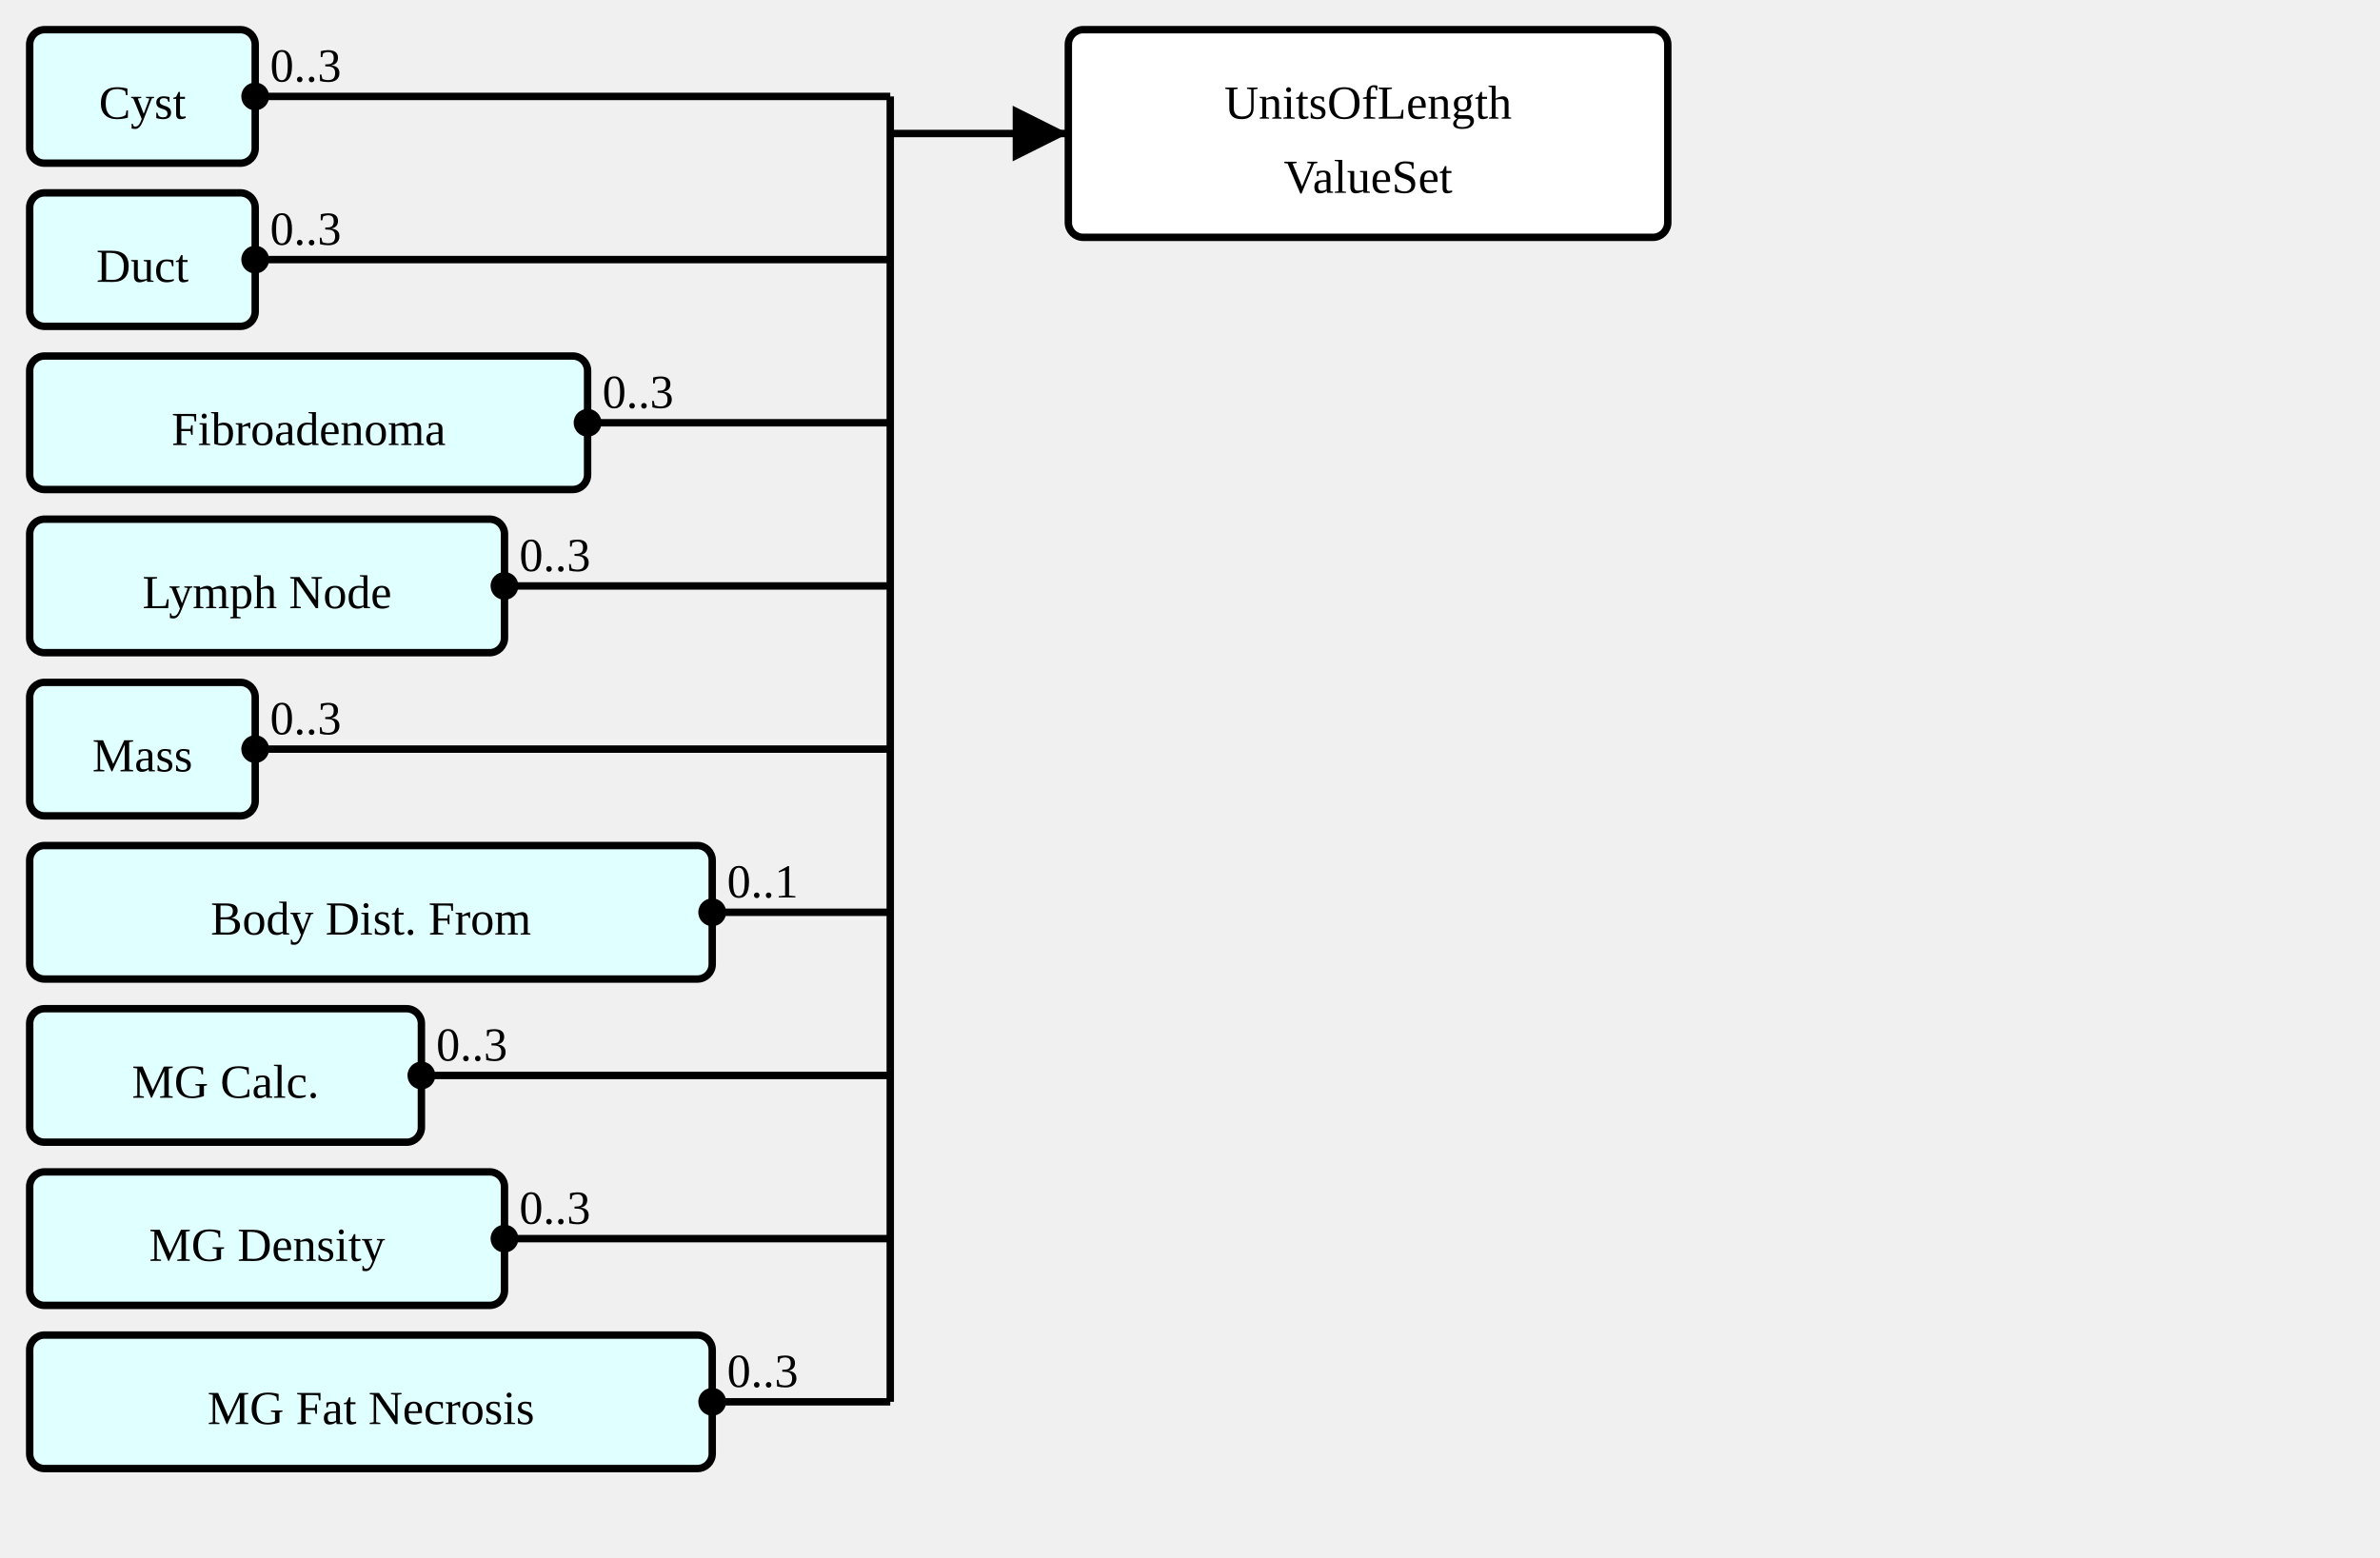
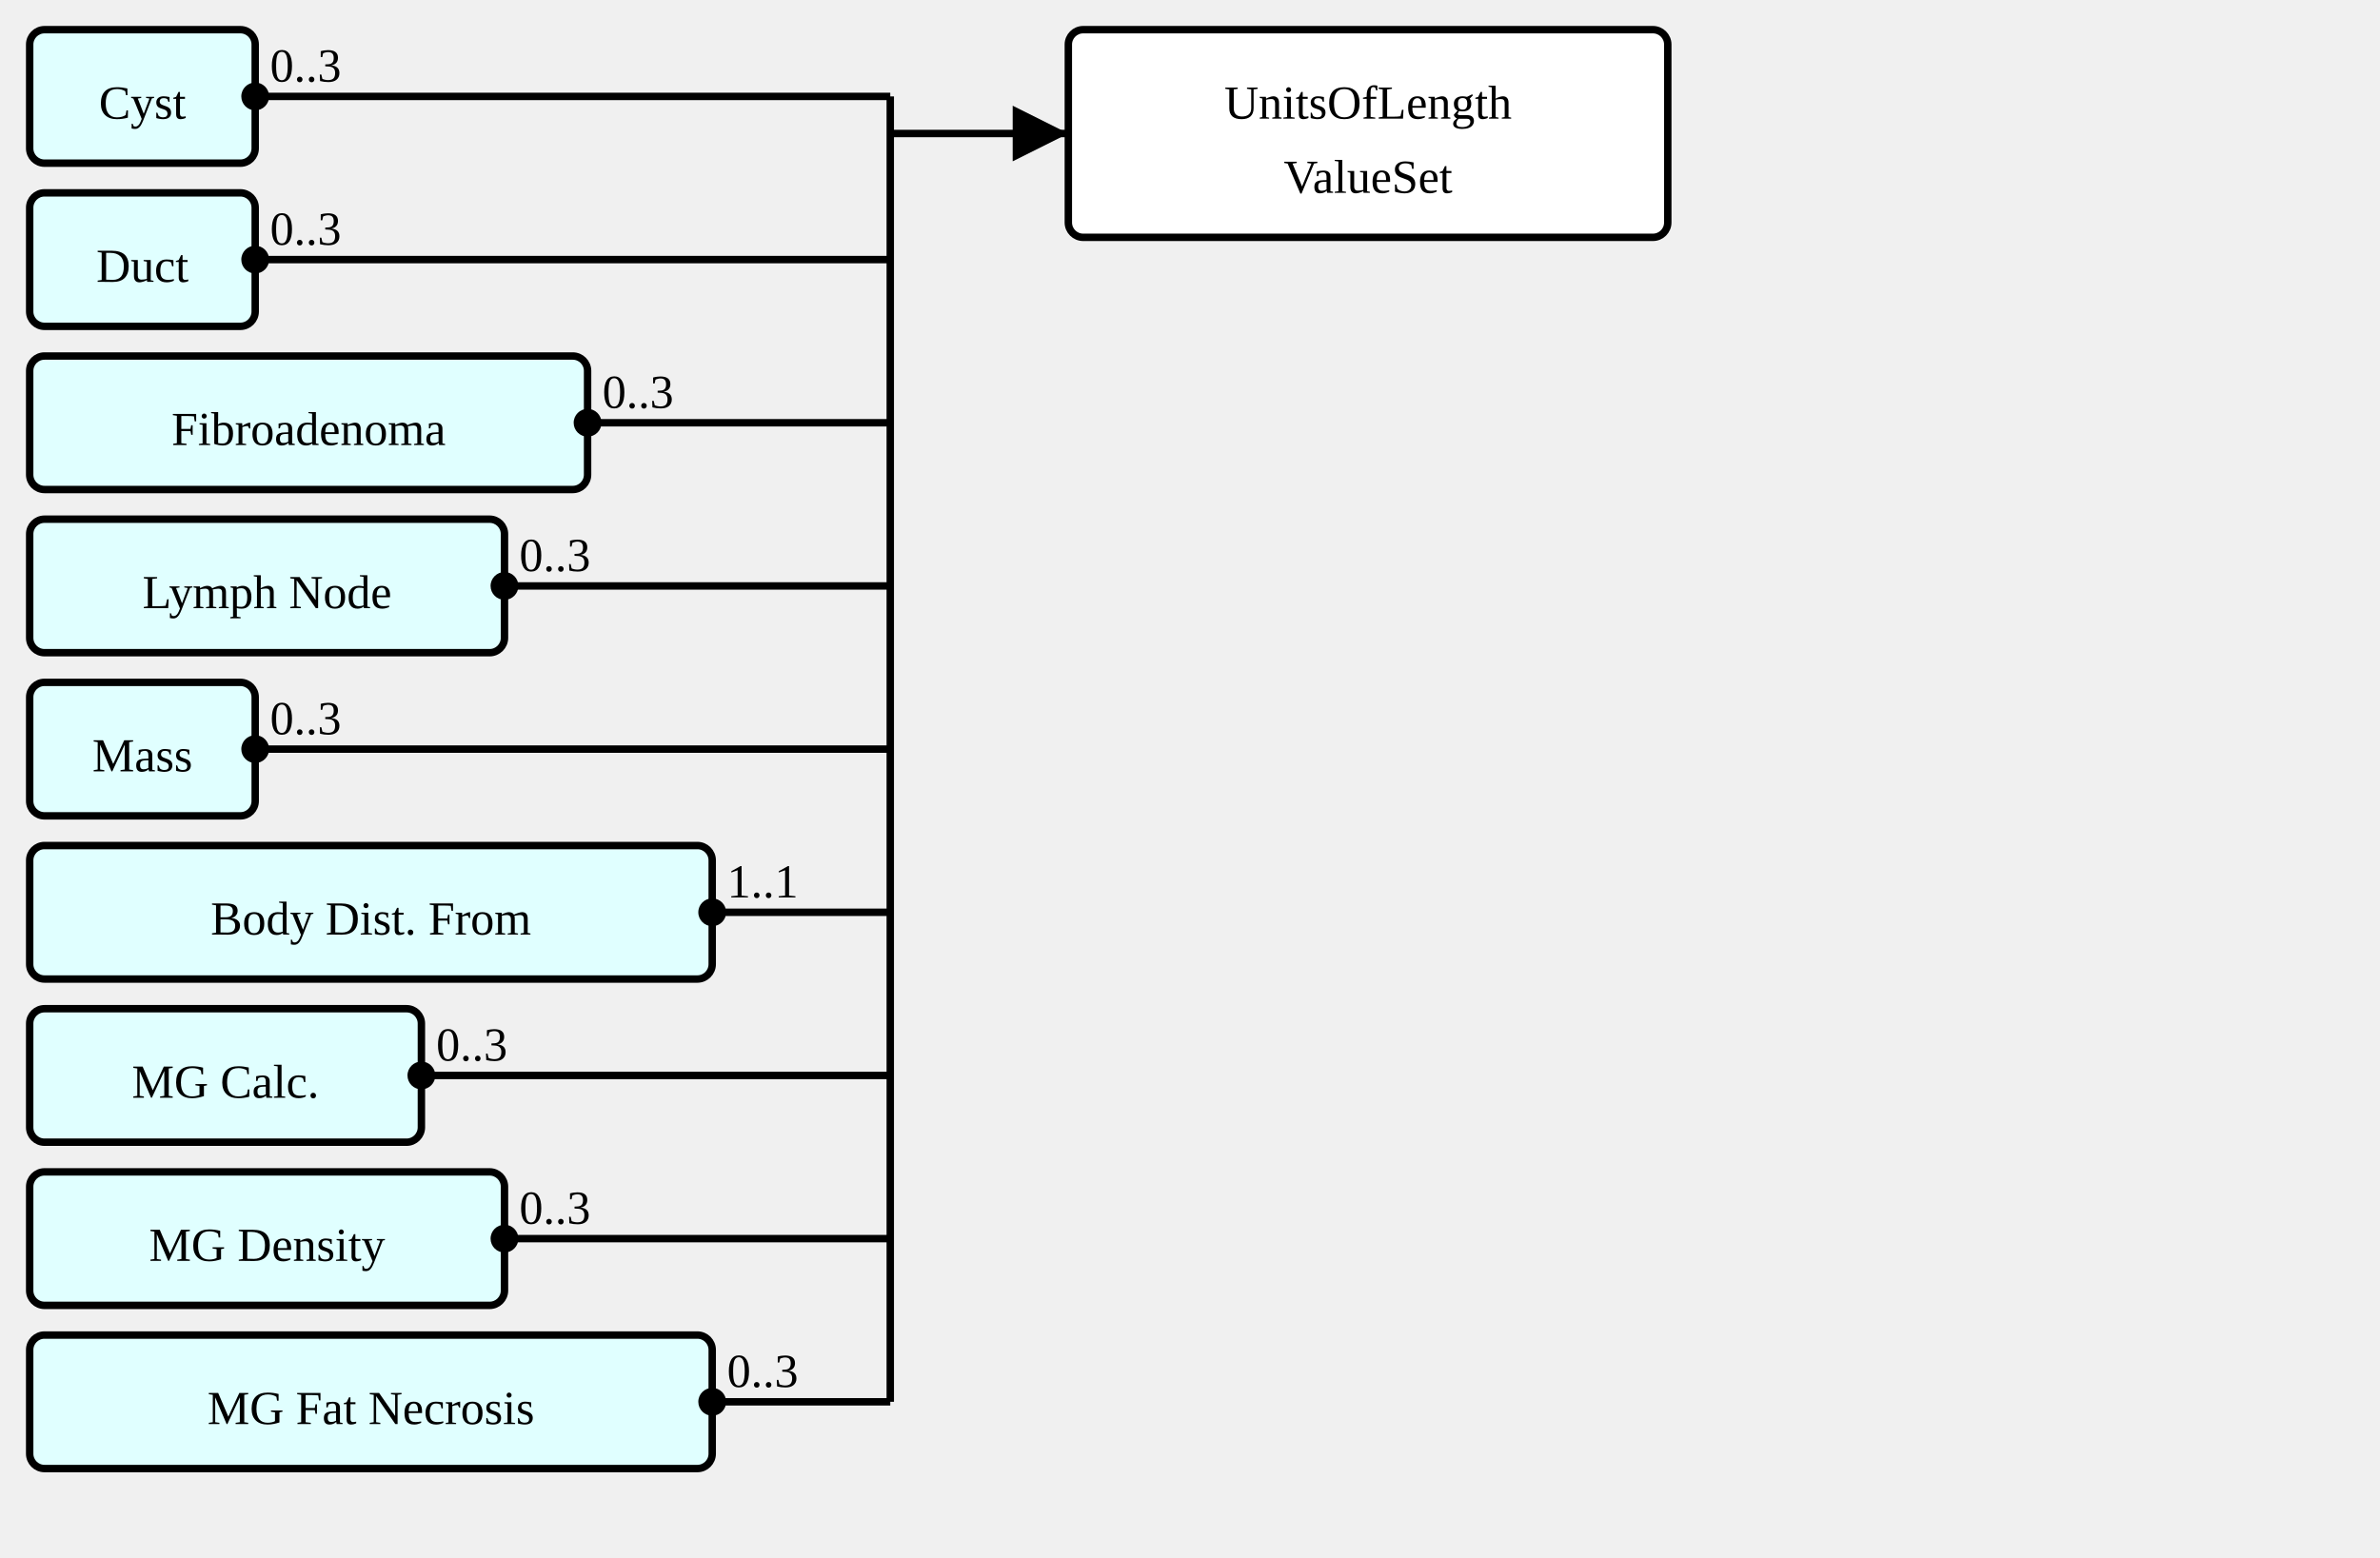
<svg xmlns="http://www.w3.org/2000/svg" version="1.1" width="601.5" height="393.75">
  <defs>
    <marker id="arrowStart" markerWidth="3.75" markerHeight="3.75" markerUnits="px" refX="1.875" refY="1.875">
      <circle fill="Black" stroke-width="0" cx="1.875" cy="1.875" r="1.875" />
    </marker>
    <marker id="arrowEnd" markerWidth="7.5" markerHeight="7.5" markerUnits="px" refX="7.5" refY="3.75">
      <polygon fill="Black" stroke-width="0" points="0 0 7.5 3.75 0 7.5" />
    </marker>
  </defs>
  <g>
    <g transform="translate(7.5 7.5)">
      <a href="./StructureDefinition-AbnormalityCyst.html" target="_top">
        <rect fill="LightCyan" stroke="Black" stroke-width="1.875" x="0" y="0" width="57" height="33.75" rx="3.75" ry="3.75" />
      </a>
      <a href="./StructureDefinition-AbnormalityCyst.html" target="_top">
        <text x="28.5" y="22.5" text-anchor="middle">Cyst</text>
      </a>
    </g>
    <g transform="translate(7.5 48.75)">
      <a href="./StructureDefinition-AbnormalityDuct.html" target="_top">
        <rect fill="LightCyan" stroke="Black" stroke-width="1.875" x="0" y="0" width="57" height="33.75" rx="3.75" ry="3.75" />
      </a>
      <a href="./StructureDefinition-AbnormalityDuct.html" target="_top">
        <text x="28.5" y="22.5" text-anchor="middle">Duct</text>
      </a>
    </g>
    <g transform="translate(7.5 90)">
      <a href="./StructureDefinition-AbnormalityFibroadenoma.html" target="_top">
        <rect fill="LightCyan" stroke="Black" stroke-width="1.875" x="0" y="0" width="141" height="33.75" rx="3.75" ry="3.75" />
      </a>
      <a href="./StructureDefinition-AbnormalityFibroadenoma.html" target="_top">
        <text x="70.5" y="22.5" text-anchor="middle">Fibroadenoma</text>
      </a>
    </g>
    <g transform="translate(7.5 131.25)">
      <a href="./StructureDefinition-AbnormalityLymphNode.html" target="_top">
        <rect fill="LightCyan" stroke="Black" stroke-width="1.875" x="0" y="0" width="120" height="33.75" rx="3.75" ry="3.75" />
      </a>
      <a href="./StructureDefinition-AbnormalityLymphNode.html" target="_top">
        <text x="60" y="22.5" text-anchor="middle">Lymph Node</text>
      </a>
    </g>
    <g transform="translate(7.5 172.5)">
      <a href="./StructureDefinition-AbnormalityMass.html" target="_top">
        <rect fill="LightCyan" stroke="Black" stroke-width="1.875" x="0" y="0" width="57" height="33.75" rx="3.75" ry="3.75" />
      </a>
      <a href="./StructureDefinition-AbnormalityMass.html" target="_top">
        <text x="28.5" y="22.5" text-anchor="middle">Mass</text>
      </a>
    </g>
    <g transform="translate(7.5 213.75)">
      <a href="./StructureDefinition-BodyDistanceFromExtension.html" target="_top">
        <rect fill="LightCyan" stroke="Black" stroke-width="1.875" x="0" y="0" width="172.5" height="33.75" rx="3.75" ry="3.75" />
      </a>
      <a href="./StructureDefinition-BodyDistanceFromExtension.html" target="_top">
        <text x="86.25" y="22.5" text-anchor="middle">Body Dist. From</text>
      </a>
    </g>
    <g transform="translate(7.5 255)">
      <a href="./StructureDefinition-MGAbnormalityCalcification.html" target="_top">
        <rect fill="LightCyan" stroke="Black" stroke-width="1.875" x="0" y="0" width="99" height="33.75" rx="3.75" ry="3.75" />
      </a>
      <a href="./StructureDefinition-MGAbnormalityCalcification.html" target="_top">
        <text x="49.5" y="22.5" text-anchor="middle">MG Calc.</text>
      </a>
    </g>
    <g transform="translate(7.5 296.25)">
      <a href="./StructureDefinition-MGAbnormalityDensity.html" target="_top">
        <rect fill="LightCyan" stroke="Black" stroke-width="1.875" x="0" y="0" width="120" height="33.75" rx="3.75" ry="3.75" />
      </a>
      <a href="./StructureDefinition-MGAbnormalityDensity.html" target="_top">
        <text x="60" y="22.5" text-anchor="middle">MG Density</text>
      </a>
    </g>
    <g transform="translate(7.5 337.5)">
      <a href="./StructureDefinition-MGAbnormalityFatNecrosis.html" target="_top">
        <rect fill="LightCyan" stroke="Black" stroke-width="1.875" x="0" y="0" width="172.5" height="33.75" rx="3.75" ry="3.75" />
      </a>
      <a href="./StructureDefinition-MGAbnormalityFatNecrosis.html" target="_top">
        <text x="86.25" y="22.5" text-anchor="middle">MG Fat Necrosis</text>
      </a>
    </g>
    <line stroke="Black" stroke-width="1.875" marker-end="url(#arrowEnd)" x1="225" y1="33.75" x2="270" y2="33.75" />
    <text x="228.75" y="30" text-anchor="left" />
    <line stroke="Black" stroke-width="1.875" marker-start="url(#arrowStart)" x1="64.5" y1="24.375" x2="225" y2="24.375" />
    <text x="68.25" y="20.625" text-anchor="left">0..3</text>
    <line stroke="Black" stroke-width="1.875" marker-start="url(#arrowStart)" x1="64.5" y1="65.625" x2="225" y2="65.625" />
    <text x="68.25" y="61.875" text-anchor="left">0..3</text>
    <line stroke="Black" stroke-width="1.875" marker-start="url(#arrowStart)" x1="148.5" y1="106.875" x2="225" y2="106.875" />
    <text x="152.25" y="103.125" text-anchor="left">0..3</text>
    <line stroke="Black" stroke-width="1.875" marker-start="url(#arrowStart)" x1="127.5" y1="148.125" x2="225" y2="148.125" />
    <text x="131.25" y="144.375" text-anchor="left">0..3</text>
    <line stroke="Black" stroke-width="1.875" marker-start="url(#arrowStart)" x1="64.5" y1="189.375" x2="225" y2="189.375" />
    <text x="68.25" y="185.625" text-anchor="left">0..3</text>
    <line stroke="Black" stroke-width="1.875" marker-start="url(#arrowStart)" x1="180" y1="230.625" x2="225" y2="230.625" />
-     <text x="183.75" y="226.875" text-anchor="left">0..1</text>
+     <text x="183.75" y="226.875" text-anchor="left">1..1</text>
    <line stroke="Black" stroke-width="1.875" marker-start="url(#arrowStart)" x1="106.5" y1="271.875" x2="225" y2="271.875" />
    <text x="110.25" y="268.125" text-anchor="left">0..3</text>
    <line stroke="Black" stroke-width="1.875" marker-start="url(#arrowStart)" x1="127.5" y1="313.125" x2="225" y2="313.125" />
    <text x="131.25" y="309.375" text-anchor="left">0..3</text>
    <line stroke="Black" stroke-width="1.875" marker-start="url(#arrowStart)" x1="180" y1="354.375" x2="225" y2="354.375" />
    <text x="183.75" y="350.625" text-anchor="left">0..3</text>
    <line stroke="Black" stroke-width="1.875" x1="225" y1="24.375" x2="225" y2="354.375" />
  </g>
  <g>
    <g transform="translate(270 7.5)">
      <rect fill="White" stroke="Black" stroke-width="1.875" x="0" y="0" width="151.5" height="52.5" rx="3.75" ry="3.75" />
      <text x="75.75" y="22.5" text-anchor="middle">UnitsOfLength</text>
      <text x="75.75" y="41.25" text-anchor="middle">ValueSet</text>
    </g>
  </g>
</svg>
